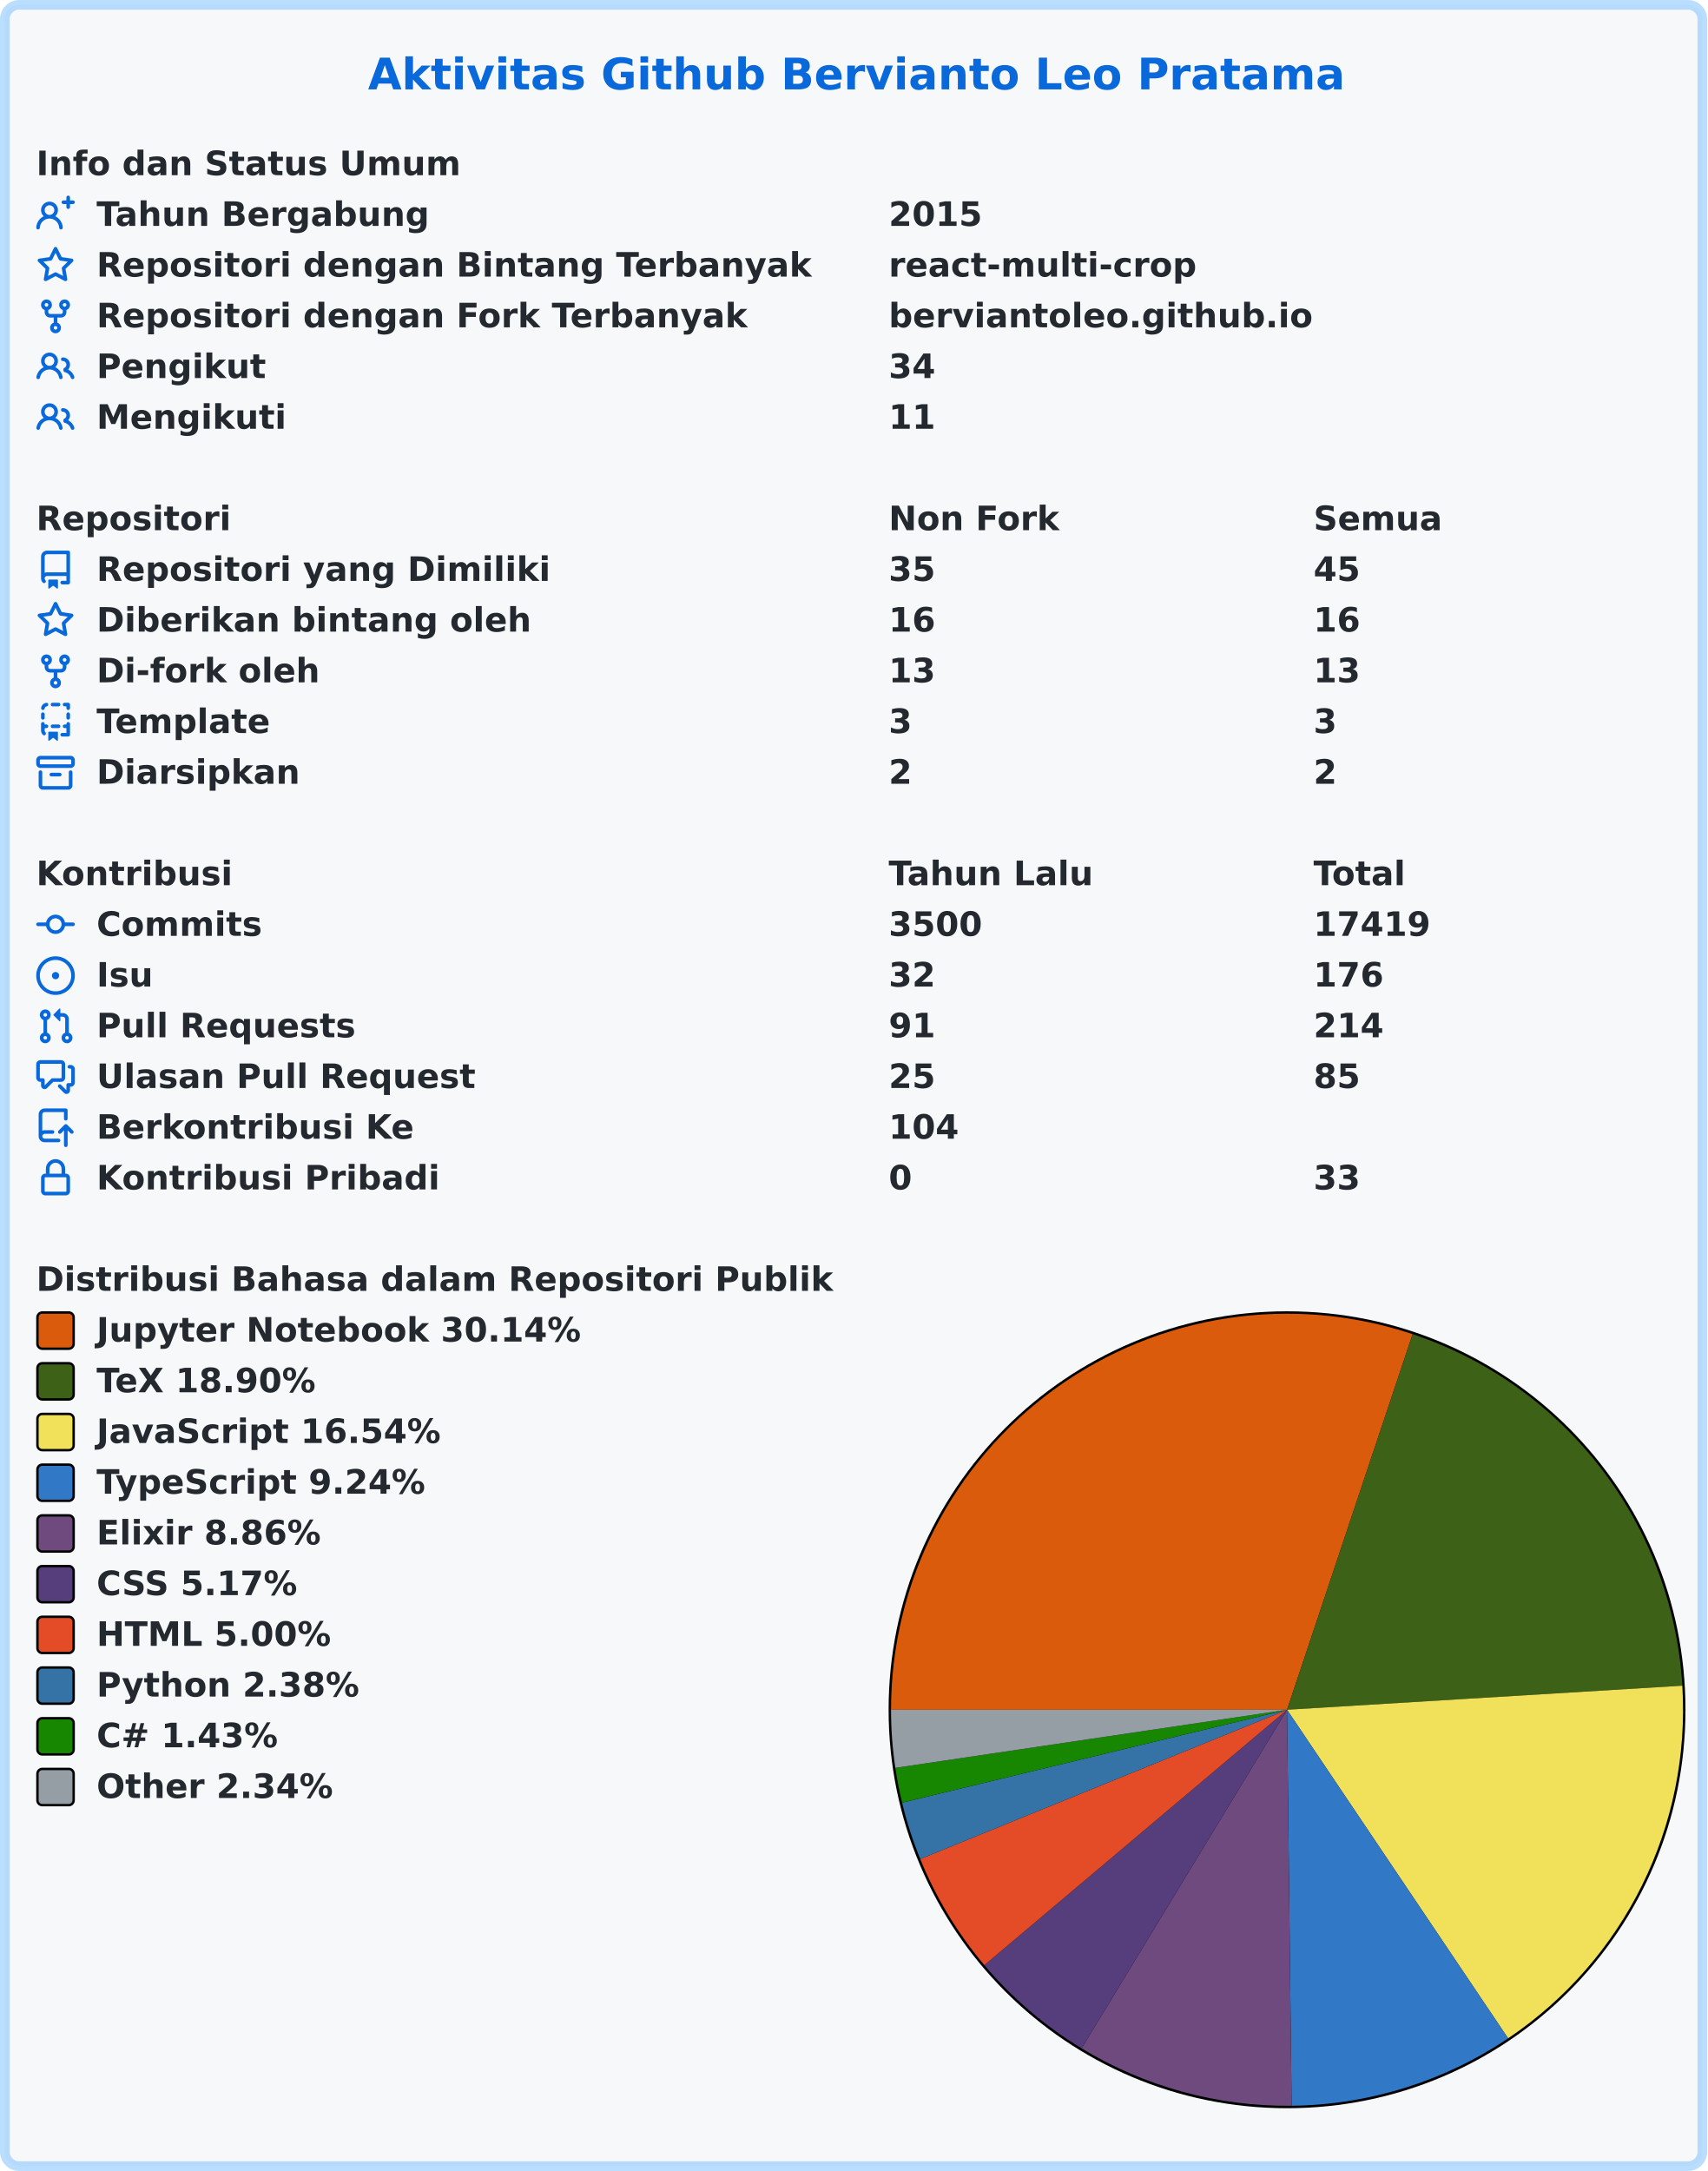
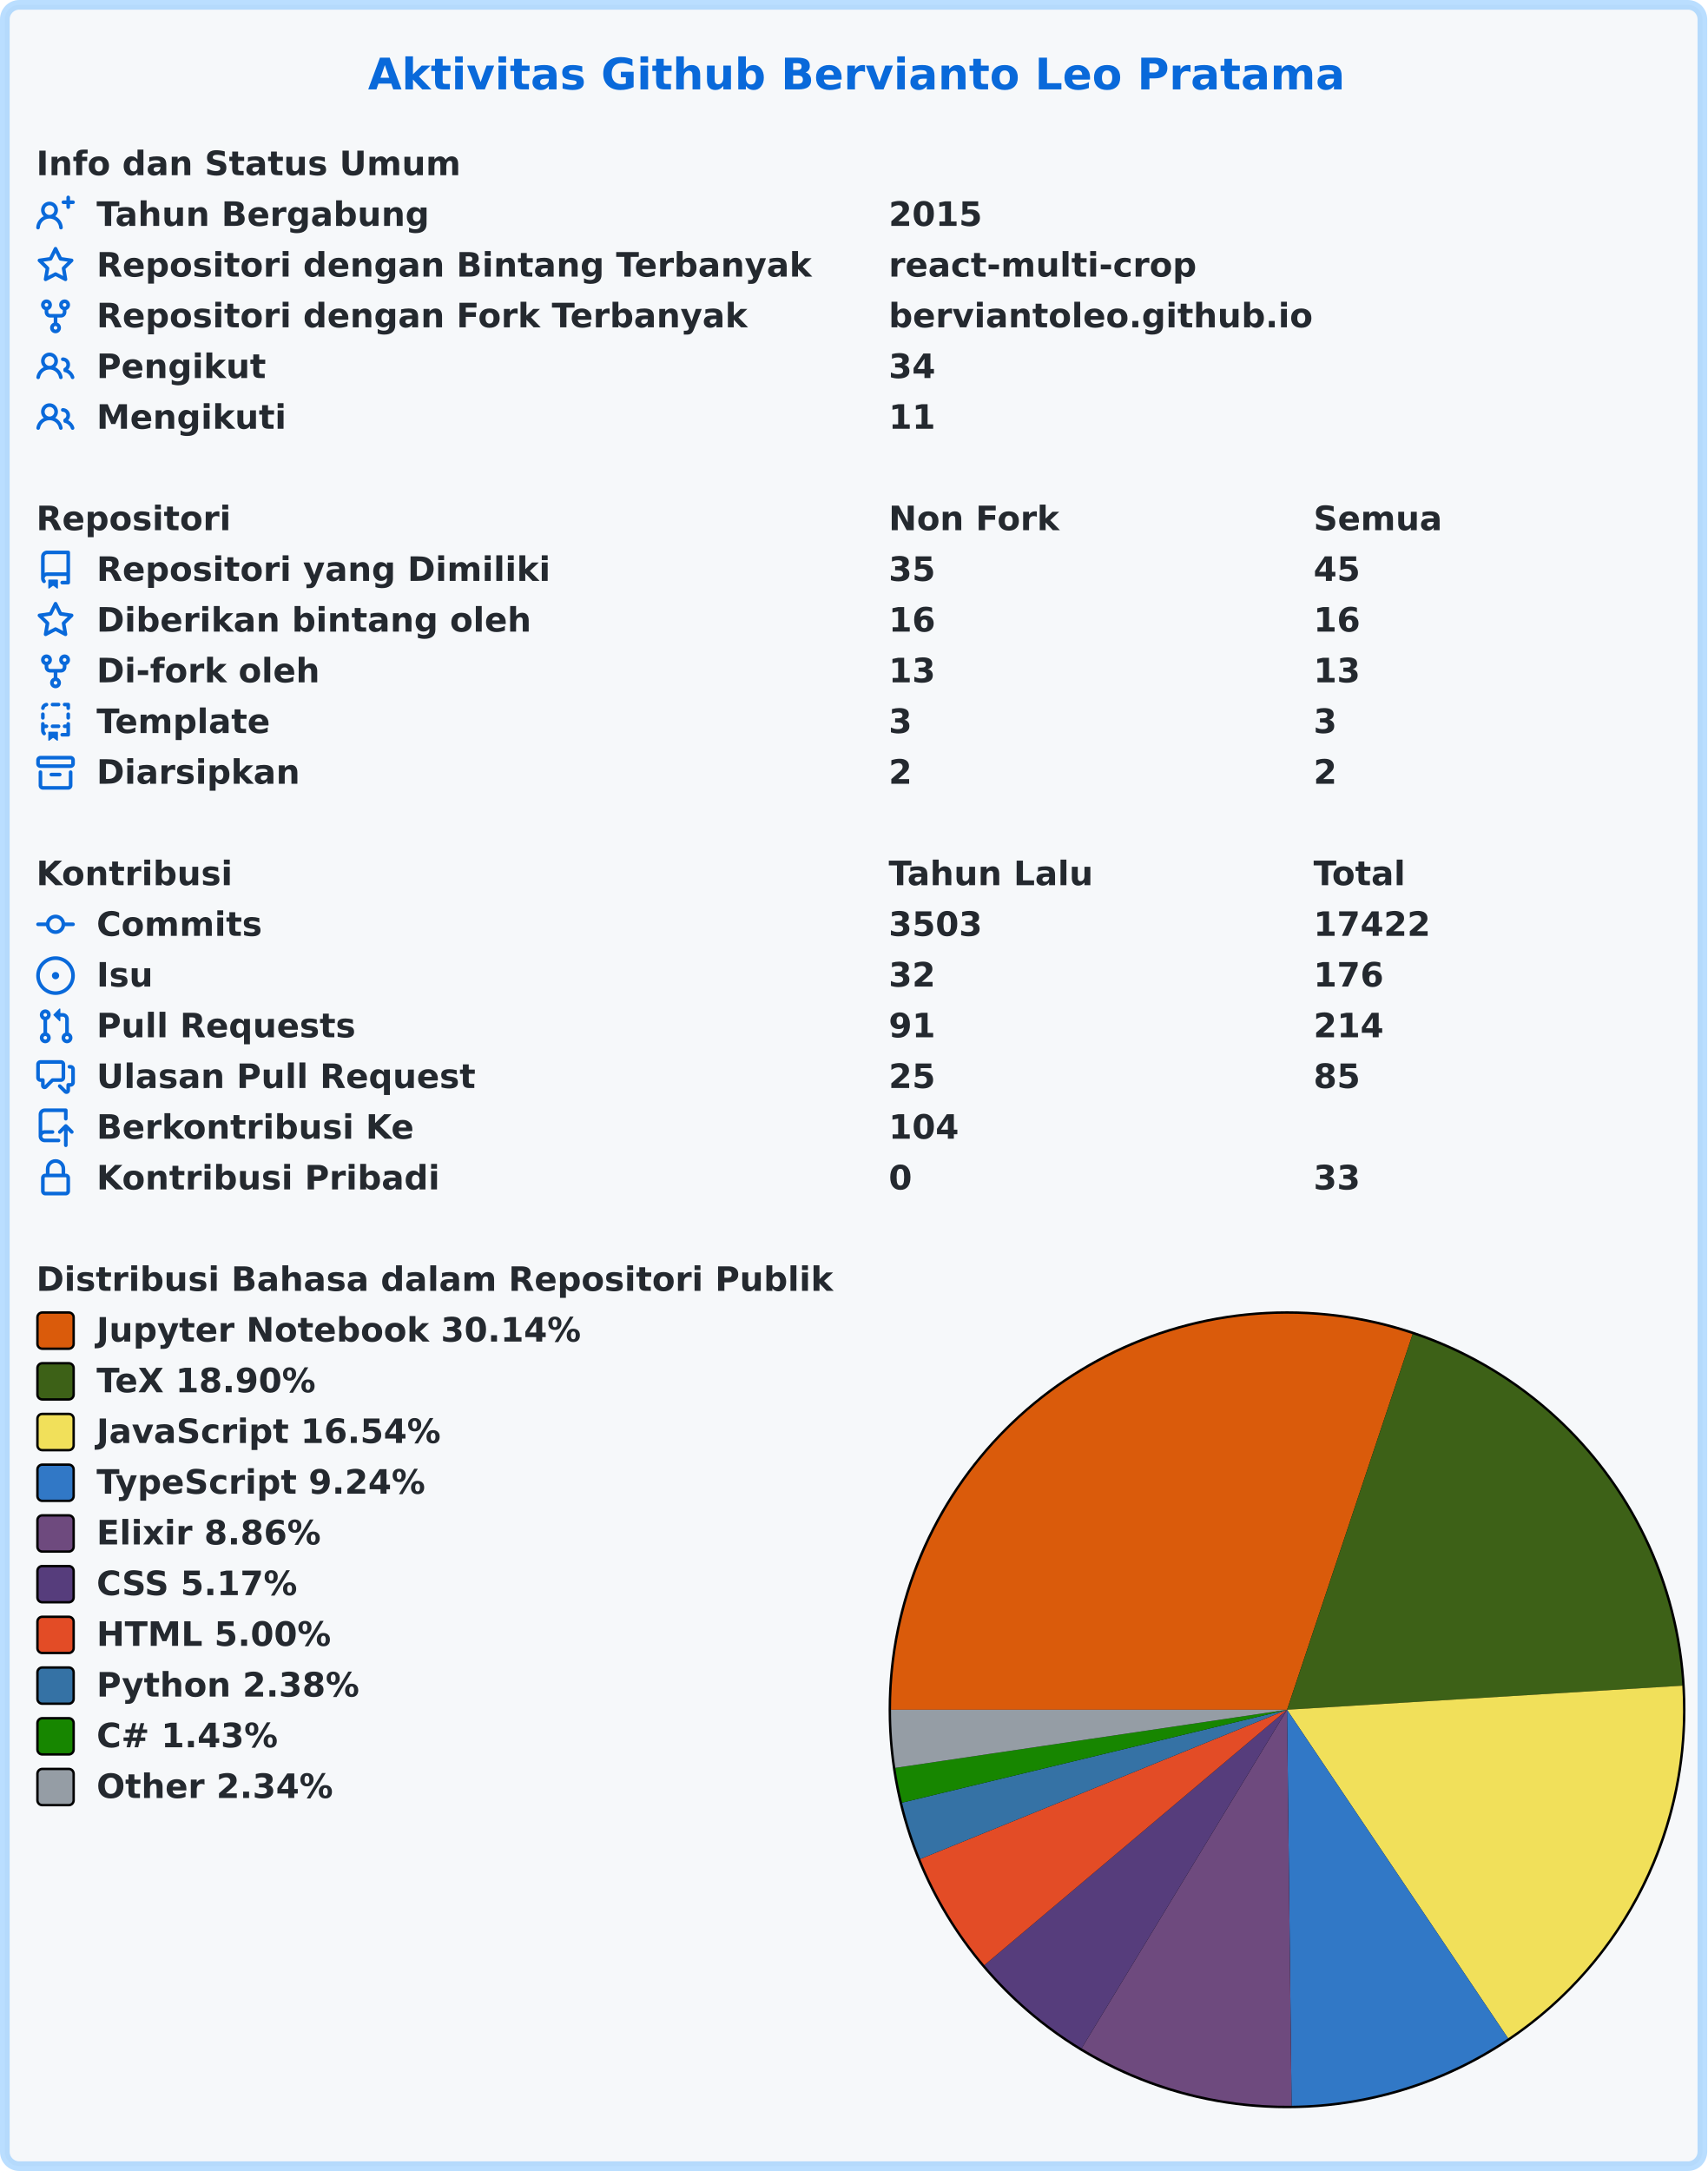
<svg xmlns="http://www.w3.org/2000/svg" width="707" height="899" viewBox="0 0 707 899" lang="id" xml:lang="id">
  <rect x="2" y="2" stroke-width="4" rx="6" width="703" height="895" stroke="rgba(84,174,255,0.4)" fill="#f6f8fa" />
  <g font-weight="600" font-size="110pt" font-family="Verdana,Geneva,DejaVu Sans,sans-serif" text-rendering="geometricPrecision">
    <text x="1239" y="301" lengthAdjust="spacingAndGlyphs" textLength="3261" transform="scale(0.123)" fill="#0969da">Aktivitas Github Bervianto Leo Pratama</text>
    <g transform="translate(0, 60)" fill="#24292f">
      <g transform="translate(15, 0)">
        <g transform="scale(0.095)">
          <text x="0" y="132" textLength="1852" lengthAdjust="spacingAndGlyphs">Info dan Status Umum</text>
        </g>
      </g>
      <g transform="translate(15, 21)">
        <path fill="#0969da" fill-rule="evenodd" d="M13.25 0a.75.75 0 01.75.75V2h1.25a.75.75 0 010 1.5H14v1.25a.75.75 0 01-1.5 0V3.5h-1.25a.75.75 0 010-1.5h1.25V.75a.75.75 0 01.75-.75zM5.5 4a2 2 0 100 4 2 2 0 000-4zm2.4 4.548a3.5 3.5 0 10-4.799 0 5.527 5.527 0 00-3.1 4.66.75.75 0 101.498.085A4.01 4.01 0 015.5 9.5a4.01 4.01 0 014.001 3.793.75.75 0 101.498-.086 5.527 5.527 0 00-3.1-4.659z" />
        <g transform="scale(0.095)">
          <text lengthAdjust="spacingAndGlyphs" textLength="1478" x="263" y="132">Tahun Bergabung</text>
          <text lengthAdjust="spacingAndGlyphs" textLength="420" x="3716" y="132">2015</text>
        </g>
      </g>
      <g transform="translate(15, 42)">
        <path fill="#0969da" fill-rule="evenodd" d="M8 .25a.75.75 0 01.673.418l1.882 3.815 4.21.612a.75.75 0 01.416 1.279l-3.046 2.97.719 4.192a.75.75 0 01-1.088.791L8 12.347l-3.766 1.98a.75.75 0 01-1.088-.79l.72-4.194L.818 6.374a.75.75 0 01.416-1.28l4.21-.611L7.327.668A.75.75 0 018 .25zm0 2.445L6.615 5.5a.75.75 0 01-.564.41l-3.097.45 2.24 2.184a.75.75 0 01.216.664l-.528 3.084 2.769-1.456a.75.75 0 01.698 0l2.77 1.456-.53-3.084a.75.75 0 01.216-.664l2.24-2.183-3.096-.45a.75.75 0 01-.564-.41L8 2.694v.001z" />
        <g transform="scale(0.095)">
          <text lengthAdjust="spacingAndGlyphs" textLength="3126" x="263" y="132">Repositori dengan Bintang Terbanyak</text>
          <text lengthAdjust="spacingAndGlyphs" textLength="1330" x="3716" y="132">react-multi-crop</text>
        </g>
      </g>
      <g transform="translate(15, 63)">
        <path fill="#0969da" fill-rule="evenodd" d="M5 3.25a.75.75 0 11-1.5 0 .75.75 0 011.5 0zm0 2.122a2.25 2.25 0 10-1.5 0v.878A2.25 2.25 0 005.75 8.5h1.5v2.128a2.251 2.251 0 101.5 0V8.5h1.5a2.25 2.25 0 002.25-2.25v-.878a2.25 2.25 0 10-1.5 0v.878a.75.75 0 01-.75.75h-4.5A.75.75 0 015 6.25v-.878zm3.75 7.378a.75.75 0 11-1.5 0 .75.75 0 011.5 0zm3-8.75a.75.75 0 100-1.5.75.75 0 000 1.5z" />
        <g transform="scale(0.095)">
          <text lengthAdjust="spacingAndGlyphs" textLength="2846" x="263" y="132">Repositori dengan Fork Terbanyak</text>
          <text lengthAdjust="spacingAndGlyphs" textLength="1821" x="3716" y="132">berviantoleo.github.io</text>
        </g>
      </g>
      <g transform="translate(15, 84)">
        <path fill="#0969da" fill-rule="evenodd" d="M5.5 3.5a2 2 0 100 4 2 2 0 000-4zM2 5.5a3.5 3.5 0 115.898 2.549 5.507 5.507 0 013.034 4.084.75.75 0 11-1.482.235 4.001 4.001 0 00-7.9 0 .75.75 0 01-1.482-.236A5.507 5.507 0 013.102 8.05 3.49 3.49 0 012 5.5zM11 4a.75.75 0 100 1.5 1.5 1.5 0 01.666 2.844.75.75 0 00-.416.672v.352a.75.75 0 00.574.73c1.2.289 2.162 1.2 2.522 2.372a.75.75 0 101.434-.44 5.01 5.01 0 00-2.56-3.012A3 3 0 0011 4z" />
        <g transform="scale(0.095)">
          <text lengthAdjust="spacingAndGlyphs" textLength="723" x="263" y="132">Pengikut</text>
          <text lengthAdjust="spacingAndGlyphs" textLength="210" x="3716" y="132">34</text>
        </g>
      </g>
      <g transform="translate(15, 105)">
        <path fill="#0969da" fill-rule="evenodd" d="M5.5 3.5a2 2 0 100 4 2 2 0 000-4zM2 5.5a3.5 3.5 0 115.898 2.549 5.507 5.507 0 013.034 4.084.75.75 0 11-1.482.235 4.001 4.001 0 00-7.9 0 .75.75 0 01-1.482-.236A5.507 5.507 0 013.102 8.05 3.49 3.49 0 012 5.5zM11 4a.75.75 0 100 1.5 1.5 1.5 0 01.666 2.844.75.75 0 00-.416.672v.352a.75.75 0 00.574.73c1.2.289 2.162 1.2 2.522 2.372a.75.75 0 101.434-.44 5.01 5.01 0 00-2.56-3.012A3 3 0 0011 4z" />
        <g transform="scale(0.095)">
          <text lengthAdjust="spacingAndGlyphs" textLength="813" x="263" y="132">Mengikuti</text>
          <text lengthAdjust="spacingAndGlyphs" textLength="210" x="3716" y="132">11</text>
        </g>
      </g>
    </g>
    <g transform="translate(0, 207)" fill="#24292f">
      <g transform="translate(15, 0)">
        <g transform="scale(0.095)">
          <text x="0" y="132" textLength="832" lengthAdjust="spacingAndGlyphs">Repositori</text>
          <text x="3716" y="132" textLength="740" lengthAdjust="spacingAndGlyphs">Non Fork</text>
          <text x="5568" y="132" textLength="573" lengthAdjust="spacingAndGlyphs">Semua</text>
        </g>
      </g>
      <g transform="translate(15, 21)">
        <path fill="#0969da" fill-rule="evenodd" d="M2 2.5A2.5 2.5 0 014.5 0h8.75a.75.75 0 01.75.75v12.5a.75.75 0 01-.75.75h-2.5a.75.75 0 110-1.5h1.75v-2h-8a1 1 0 00-.714 1.7.75.75 0 01-1.072 1.05A2.495 2.495 0 012 11.5v-9zm10.5-1V9h-8c-.356 0-.694.074-1 .208V2.5a1 1 0 011-1h8zM5 12.25v3.25a.25.25 0 00.4.2l1.45-1.087a.25.25 0 01.3 0L8.6 15.7a.25.25 0 00.4-.2v-3.25a.25.25 0 00-.25-.25h-3.5a.25.25 0 00-.25.25z" />
        <g transform="scale(0.095)">
          <text lengthAdjust="spacingAndGlyphs" textLength="1962" x="263" y="132">Repositori yang Dimiliki</text>
          <text lengthAdjust="spacingAndGlyphs" textLength="210" x="3716" y="132">35</text>
          <text lengthAdjust="spacingAndGlyphs" textLength="210" x="5568" y="132">45</text>
        </g>
      </g>
      <g transform="translate(15, 42)">
        <path fill="#0969da" fill-rule="evenodd" d="M8 .25a.75.75 0 01.673.418l1.882 3.815 4.21.612a.75.75 0 01.416 1.279l-3.046 2.97.719 4.192a.75.75 0 01-1.088.791L8 12.347l-3.766 1.98a.75.75 0 01-1.088-.79l.72-4.194L.818 6.374a.75.75 0 01.416-1.28l4.21-.611L7.327.668A.75.75 0 018 .25zm0 2.445L6.615 5.5a.75.75 0 01-.564.41l-3.097.45 2.24 2.184a.75.75 0 01.216.664l-.528 3.084 2.769-1.456a.75.75 0 01.698 0l2.77 1.456-.53-3.084a.75.75 0 01.216-.664l2.24-2.183-3.096-.45a.75.75 0 01-.564-.41L8 2.694v.001z" />
        <g transform="scale(0.095)">
          <text lengthAdjust="spacingAndGlyphs" textLength="1887" x="263" y="132">Diberikan bintang oleh</text>
          <text lengthAdjust="spacingAndGlyphs" textLength="210" x="3716" y="132">16</text>
          <text lengthAdjust="spacingAndGlyphs" textLength="210" x="5568" y="132">16</text>
        </g>
      </g>
      <g transform="translate(15, 63)">
        <path fill="#0969da" fill-rule="evenodd" d="M5 3.25a.75.75 0 11-1.5 0 .75.75 0 011.5 0zm0 2.122a2.25 2.25 0 10-1.5 0v.878A2.25 2.25 0 005.75 8.5h1.5v2.128a2.251 2.251 0 101.5 0V8.5h1.5a2.25 2.25 0 002.25-2.25v-.878a2.25 2.25 0 10-1.5 0v.878a.75.75 0 01-.75.75h-4.5A.75.75 0 015 6.25v-.878zm3.75 7.378a.75.75 0 11-1.5 0 .75.75 0 011.5 0zm3-8.75a.75.75 0 100-1.5.75.75 0 000 1.5z" />
        <g transform="scale(0.095)">
          <text lengthAdjust="spacingAndGlyphs" textLength="963" x="263" y="132">Di-fork oleh</text>
          <text lengthAdjust="spacingAndGlyphs" textLength="210" x="3716" y="132">13</text>
          <text lengthAdjust="spacingAndGlyphs" textLength="210" x="5568" y="132">13</text>
        </g>
      </g>
      <g transform="translate(15, 84)">
        <path fill="#0969da" fill-rule="evenodd" d="M6 .75A.75.75 0 016.75 0h2.5a.75.75 0 010 1.5h-2.5A.75.75 0 016 .75zm5 0a.75.75 0 01.75-.75h1.5a.75.75 0 01.75.75v1.5a.75.75 0 01-1.5 0V1.5h-.75A.75.75 0 0111 .75zM4.992.662a.75.75 0 01-.636.848c-.436.063-.783.41-.846.846a.75.75 0 01-1.485-.212A2.501 2.501 0 014.144.025a.75.75 0 01.848.637zM2.75 4a.75.75 0 01.75.75v1.5a.75.75 0 01-1.5 0v-1.5A.75.75 0 012.75 4zm10.5 0a.75.75 0 01.75.75v1.5a.75.75 0 01-1.5 0v-1.5a.75.75 0 01.75-.75zM2.75 8a.75.75 0 01.75.75v.268A1.72 1.72 0 013.75 9h.5a.75.75 0 010 1.5h-.5a.25.25 0 00-.25.25v.75c0 .28.114.532.3.714a.75.75 0 01-1.05 1.072A2.495 2.495 0 012 11.5V8.75A.75.75 0 012.75 8zm10.5 0a.75.75 0 01.75.75v4.5a.75.75 0 01-.75.75h-2.5a.75.75 0 010-1.5h1.75v-2h-.75a.75.75 0 010-1.5h.75v-.25a.75.75 0 01.75-.75zM6 9.75A.75.75 0 016.75 9h2.5a.75.75 0 010 1.5h-2.5A.75.75 0 016 9.75zm-1 2.5v3.25a.25.25 0 00.4.2l1.45-1.087a.25.25 0 01.3 0L8.6 15.7a.25.25 0 00.4-.2v-3.25a.25.25 0 00-.25-.25h-3.5a.25.25 0 00-.25.25z" />
        <g transform="scale(0.095)">
          <text lengthAdjust="spacingAndGlyphs" textLength="783" x="263" y="132">Template</text>
          <text lengthAdjust="spacingAndGlyphs" textLength="105" x="3716" y="132">3</text>
          <text lengthAdjust="spacingAndGlyphs" textLength="105" x="5568" y="132">3</text>
        </g>
      </g>
      <g transform="translate(15, 105)">
        <path fill="#0969da" fill-rule="evenodd" d="M1.75 2.5a.25.25 0 00-.25.25v1.5c0 .138.112.25.25.25h12.5a.25.25 0 00.25-.25v-1.5a.25.25 0 00-.25-.25H1.75zM0 2.75C0 1.784.784 1 1.75 1h12.5c.966 0 1.75.784 1.75 1.75v1.5A1.75 1.75 0 0114.25 6H1.75A1.75 1.75 0 010 4.25v-1.5zM1.75 7a.75.75 0 01.75.75v5.5c0 .138.112.25.25.25h10.5a.25.25 0 00.25-.25v-5.5a.75.75 0 111.5 0v5.5A1.75 1.75 0 0113.25 15H2.75A1.75 1.75 0 011 13.25v-5.5A.75.75 0 011.75 7zm4.5 1a.75.75 0 000 1.5h3.5a.75.75 0 100-1.5h-3.5z" />
        <g transform="scale(0.095)">
          <text lengthAdjust="spacingAndGlyphs" textLength="880" x="263" y="132">Diarsipkan</text>
          <text lengthAdjust="spacingAndGlyphs" textLength="105" x="3716" y="132">2</text>
          <text lengthAdjust="spacingAndGlyphs" textLength="105" x="5568" y="132">2</text>
        </g>
      </g>
    </g>
    <g transform="translate(0, 354)" fill="#24292f">
      <g transform="translate(15, 0)">
        <g transform="scale(0.095)">
          <text x="0" y="132" textLength="834" lengthAdjust="spacingAndGlyphs">Kontribusi</text>
          <text x="3716" y="132" textLength="914" lengthAdjust="spacingAndGlyphs">Tahun Lalu</text>
          <text x="5568" y="132" textLength="414" lengthAdjust="spacingAndGlyphs">Total</text>
        </g>
      </g>
      <g transform="translate(15, 21)">
        <path fill="#0969da" fill-rule="evenodd" d="M10.5 7.75a2.5 2.5 0 11-5 0 2.5 2.5 0 015 0zm1.43.75a4.002 4.002 0 01-7.86 0H.75a.75.75 0 110-1.5h3.32a4.001 4.001 0 017.86 0h3.32a.75.75 0 110 1.5h-3.32z" />
        <g transform="scale(0.095)">
          <text lengthAdjust="spacingAndGlyphs" textLength="734" x="263" y="132">Commits</text>
-           <text lengthAdjust="spacingAndGlyphs" textLength="420" x="3716" y="132">3500</text>
-           <text lengthAdjust="spacingAndGlyphs" textLength="525" x="5568" y="132">17419</text>
+           <text lengthAdjust="spacingAndGlyphs" textLength="420" x="3716" y="132">3503</text>
+           <text lengthAdjust="spacingAndGlyphs" textLength="525" x="5568" y="132">17422</text>
        </g>
      </g>
      <g transform="translate(15, 42)">
        <path fill="#0969da" d="M8 9.5a1.5 1.5 0 100-3 1.5 1.5 0 000 3z" />
        <path fill="#0969da" fill-rule="evenodd" d="M8 0a8 8 0 100 16A8 8 0 008 0zM1.5 8a6.5 6.5 0 1113 0 6.5 6.5 0 01-13 0z" />
        <g transform="scale(0.095)">
          <text lengthAdjust="spacingAndGlyphs" textLength="238" x="263" y="132">Isu</text>
          <text lengthAdjust="spacingAndGlyphs" textLength="210" x="3716" y="132">32</text>
          <text lengthAdjust="spacingAndGlyphs" textLength="315" x="5568" y="132">176</text>
        </g>
      </g>
      <g transform="translate(15, 63)">
        <path fill="#0969da" fill-rule="evenodd" d="M7.177 3.073L9.573.677A.25.25 0 0110 .854v4.792a.25.25 0 01-.427.177L7.177 3.427a.25.25 0 010-.354zM3.75 2.5a.75.75 0 100 1.5.75.75 0 000-1.5zm-2.25.75a2.25 2.25 0 113 2.122v5.256a2.251 2.251 0 11-1.5 0V5.372A2.25 2.25 0 011.5 3.25zM11 2.5h-1V4h1a1 1 0 011 1v5.628a2.251 2.251 0 101.5 0V5A2.5 2.5 0 0011 2.5zm1 10.25a.75.75 0 111.5 0 .75.75 0 01-1.5 0zM3.75 12a.75.75 0 100 1.5.75.75 0 000-1.5z" />
        <g transform="scale(0.095)">
          <text lengthAdjust="spacingAndGlyphs" textLength="1113" x="263" y="132">Pull Requests</text>
          <text lengthAdjust="spacingAndGlyphs" textLength="210" x="3716" y="132">91</text>
          <text lengthAdjust="spacingAndGlyphs" textLength="315" x="5568" y="132">214</text>
        </g>
      </g>
      <g transform="translate(15, 84)">
        <path fill="#0969da" fill-rule="evenodd" d="M1.5 2.75a.25.25 0 01.25-.25h8.5a.25.25 0 01.25.25v5.5a.25.25 0 01-.25.25h-3.5a.75.75 0 00-.53.22L3.5 11.44V9.25a.75.75 0 00-.75-.75h-1a.25.25 0 01-.25-.25v-5.5zM1.75 1A1.75 1.75 0 000 2.75v5.5C0 9.216.784 10 1.75 10H2v1.543a1.457 1.457 0 002.487 1.03L7.061 10h3.189A1.75 1.75 0 0012 8.25v-5.5A1.75 1.75 0 0010.25 1h-8.5zM14.5 4.75a.25.25 0 00-.25-.25h-.5a.75.75 0 110-1.5h.5c.966 0 1.75.784 1.75 1.75v5.5A1.75 1.75 0 0114.25 12H14v1.543a1.457 1.457 0 01-2.487 1.03L9.22 12.28a.75.75 0 111.06-1.06l2.22 2.22v-2.19a.75.75 0 01.75-.75h1a.25.25 0 00.25-.25v-5.5z" />
        <g transform="scale(0.095)">
          <text lengthAdjust="spacingAndGlyphs" textLength="1640" x="263" y="132">Ulasan Pull Request</text>
          <text lengthAdjust="spacingAndGlyphs" textLength="210" x="3716" y="132">25</text>
          <text lengthAdjust="spacingAndGlyphs" textLength="210" x="5568" y="132">85</text>
        </g>
      </g>
      <g transform="translate(15, 105)">
        <path fill="#0969da" fill-rule="evenodd" d="M1 2.5A2.5 2.5 0 013.5 0h8.75a.75.75 0 01.75.75v3.5a.75.75 0 01-1.5 0V1.5h-8a1 1 0 00-1 1v6.708A2.492 2.492 0 013.5 9h3.25a.75.75 0 010 1.5H3.5a1 1 0 100 2h5.75a.75.75 0 010 1.5H3.5A2.5 2.5 0 011 11.5v-9zm13.23 7.79a.75.75 0 001.06-1.06l-2.505-2.505a.75.75 0 00-1.06 0L9.22 9.229a.75.75 0 001.06 1.061l1.225-1.224v6.184a.75.75 0 001.5 0V9.066l1.224 1.224z" />
        <g transform="scale(0.095)">
          <text lengthAdjust="spacingAndGlyphs" textLength="1366" x="263" y="132">Berkontribusi Ke</text>
          <text lengthAdjust="spacingAndGlyphs" textLength="315" x="3716" y="132">104</text>
        </g>
      </g>
      <g transform="translate(15, 126)">
        <path fill="#0969da" fill-rule="evenodd" d="M4 4v2h-.25A1.75 1.75 0 002 7.75v5.5c0 .966.784 1.75 1.75 1.75h8.5A1.75 1.75 0 0014 13.25v-5.5A1.75 1.75 0 0012.25 6H12V4a4 4 0 10-8 0zm6.5 2V4a2.5 2.5 0 00-5 0v2h5zM12 7.5h.25a.25.25 0 01.25.25v5.5a.25.25 0 01-.25.25h-8.5a.25.25 0 01-.25-.25v-5.5a.25.25 0 01.25-.25H12z" />
        <g transform="scale(0.095)">
          <text lengthAdjust="spacingAndGlyphs" textLength="1456" x="263" y="132">Kontribusi Pribadi</text>
          <text lengthAdjust="spacingAndGlyphs" textLength="105" x="3716" y="132">0</text>
          <text lengthAdjust="spacingAndGlyphs" textLength="210" x="5568" y="132">33</text>
        </g>
      </g>
    </g>
    <g transform="translate(0, 522)" fill="#24292f">
      <g transform="translate(15, 0)">
        <g transform="scale(0.095)">
          <text x="0" y="132" textLength="3438" lengthAdjust="spacingAndGlyphs">Distribusi Bahasa dalam Repositori Publik</text>
        </g>
      </g>
      <g transform="translate(368, 21)">
        <circle cx="165" cy="165" r="165" fill="#000000" />
      </g>
      <g transform="translate(369, 22)">
        <path fill-rule="evenodd" fill="#DA5B0B" d="M 0.0,164 A 164 164 0 0 1 216.01 8.466 L 164,164 Z" />
        <path fill-rule="evenodd" fill="#3D6117" d="M 216.01,8.466 A 164 164 0 0 1 327.697 154.04 L 164,164 Z" />
        <path fill-rule="evenodd" fill="#f1e05a" d="M 327.697,154.04 A 164 164 0 0 1 255.552 300.067 L 164,164 Z" />
        <path fill-rule="evenodd" fill="#3178c6" d="M 255.552,300.067 A 164 164 0 0 1 165.889 327.989 L 164,164 Z" />
        <path fill-rule="evenodd" fill="#6e4a7e" d="M 165.889,327.989 A 164 164 0 0 1 78.919 304.204 L 164,164 Z" />
        <path fill-rule="evenodd" fill="#563d7c" d="M 78.919,304.204 A 164 164 0 0 1 38.648 269.749 L 164,164 Z" />
        <path fill-rule="evenodd" fill="#e34c26" d="M 38.648,269.749 A 164 164 0 0 1 12.093 225.808 L 164,164 Z" />
        <path fill-rule="evenodd" fill="#3572A5" d="M 12.093,225.808 A 164 164 0 0 1 4.575 202.468 L 164,164 Z" />
        <path fill-rule="evenodd" fill="#178600" d="M 4.575,202.468 A 164 164 0 0 1 1.774 188.058 L 164,164 Z" />
        <path fill-rule="evenodd" fill="#959da5" d="M 1.774,188.058 A 164 164 0 0 1 0.0 164 L 164,164 Z" />
      </g>
      <g transform="translate(15, 21)">
        <rect x="0.5" y="0.5" rx="2" width="15" height="15" fill="#DA5B0B" stroke-width="1" stroke="#000000" />
        <text transform="scale(0.095)" x="263" y="132" textLength="2126" lengthAdjust="spacingAndGlyphs">Jupyter Notebook 30.14%</text>
      </g>
      <g transform="translate(15, 42)">
        <rect x="0.5" y="0.5" rx="2" width="15" height="15" fill="#3D6117" stroke-width="1" stroke="#000000" />
        <text transform="scale(0.095)" x="263" y="132" textLength="999" lengthAdjust="spacingAndGlyphs">TeX 18.90%</text>
      </g>
      <g transform="translate(15, 63)">
        <rect x="0.5" y="0.5" rx="2" width="15" height="15" fill="#f1e05a" stroke-width="1" stroke="#000000" />
        <text transform="scale(0.095)" x="263" y="132" textLength="1516" lengthAdjust="spacingAndGlyphs">JavaScript 16.54%</text>
      </g>
      <g transform="translate(15, 84)">
        <rect x="0.5" y="0.5" rx="2" width="15" height="15" fill="#3178c6" stroke-width="1" stroke="#000000" />
        <text transform="scale(0.095)" x="263" y="132" textLength="1462" lengthAdjust="spacingAndGlyphs">TypeScript 9.24%</text>
      </g>
      <g transform="translate(15, 105)">
        <rect x="0.5" y="0.5" rx="2" width="15" height="15" fill="#6e4a7e" stroke-width="1" stroke="#000000" />
        <text transform="scale(0.095)" x="263" y="132" textLength="987" lengthAdjust="spacingAndGlyphs">Elixir 8.86%</text>
      </g>
      <g transform="translate(15, 126)">
        <rect x="0.5" y="0.5" rx="2" width="15" height="15" fill="#563d7c" stroke-width="1" stroke="#000000" />
        <text transform="scale(0.095)" x="263" y="132" textLength="903" lengthAdjust="spacingAndGlyphs">CSS 5.17%</text>
      </g>
      <g transform="translate(15, 147)">
        <rect x="0.5" y="0.5" rx="2" width="15" height="15" fill="#e34c26" stroke-width="1" stroke="#000000" />
        <text transform="scale(0.095)" x="263" y="132" textLength="1036" lengthAdjust="spacingAndGlyphs">HTML 5.00%</text>
      </g>
      <g transform="translate(15, 168)">
        <rect x="0.5" y="0.5" rx="2" width="15" height="15" fill="#3572A5" stroke-width="1" stroke="#000000" />
        <text transform="scale(0.095)" x="263" y="132" textLength="1149" lengthAdjust="spacingAndGlyphs">Python 2.38%</text>
      </g>
      <g transform="translate(15, 189)">
        <rect x="0.5" y="0.5" rx="2" width="15" height="15" fill="#178600" stroke-width="1" stroke="#000000" />
        <text transform="scale(0.095)" x="263" y="132" textLength="831" lengthAdjust="spacingAndGlyphs">C# 1.43%</text>
      </g>
      <g transform="translate(15, 210)">
        <rect x="0.5" y="0.5" rx="2" width="15" height="15" fill="#959da5" stroke-width="1" stroke="#000000" />
        <text transform="scale(0.095)" x="263" y="132" textLength="1047" lengthAdjust="spacingAndGlyphs">Other 2.34%</text>
      </g>
    </g>
  </g>
</svg>
